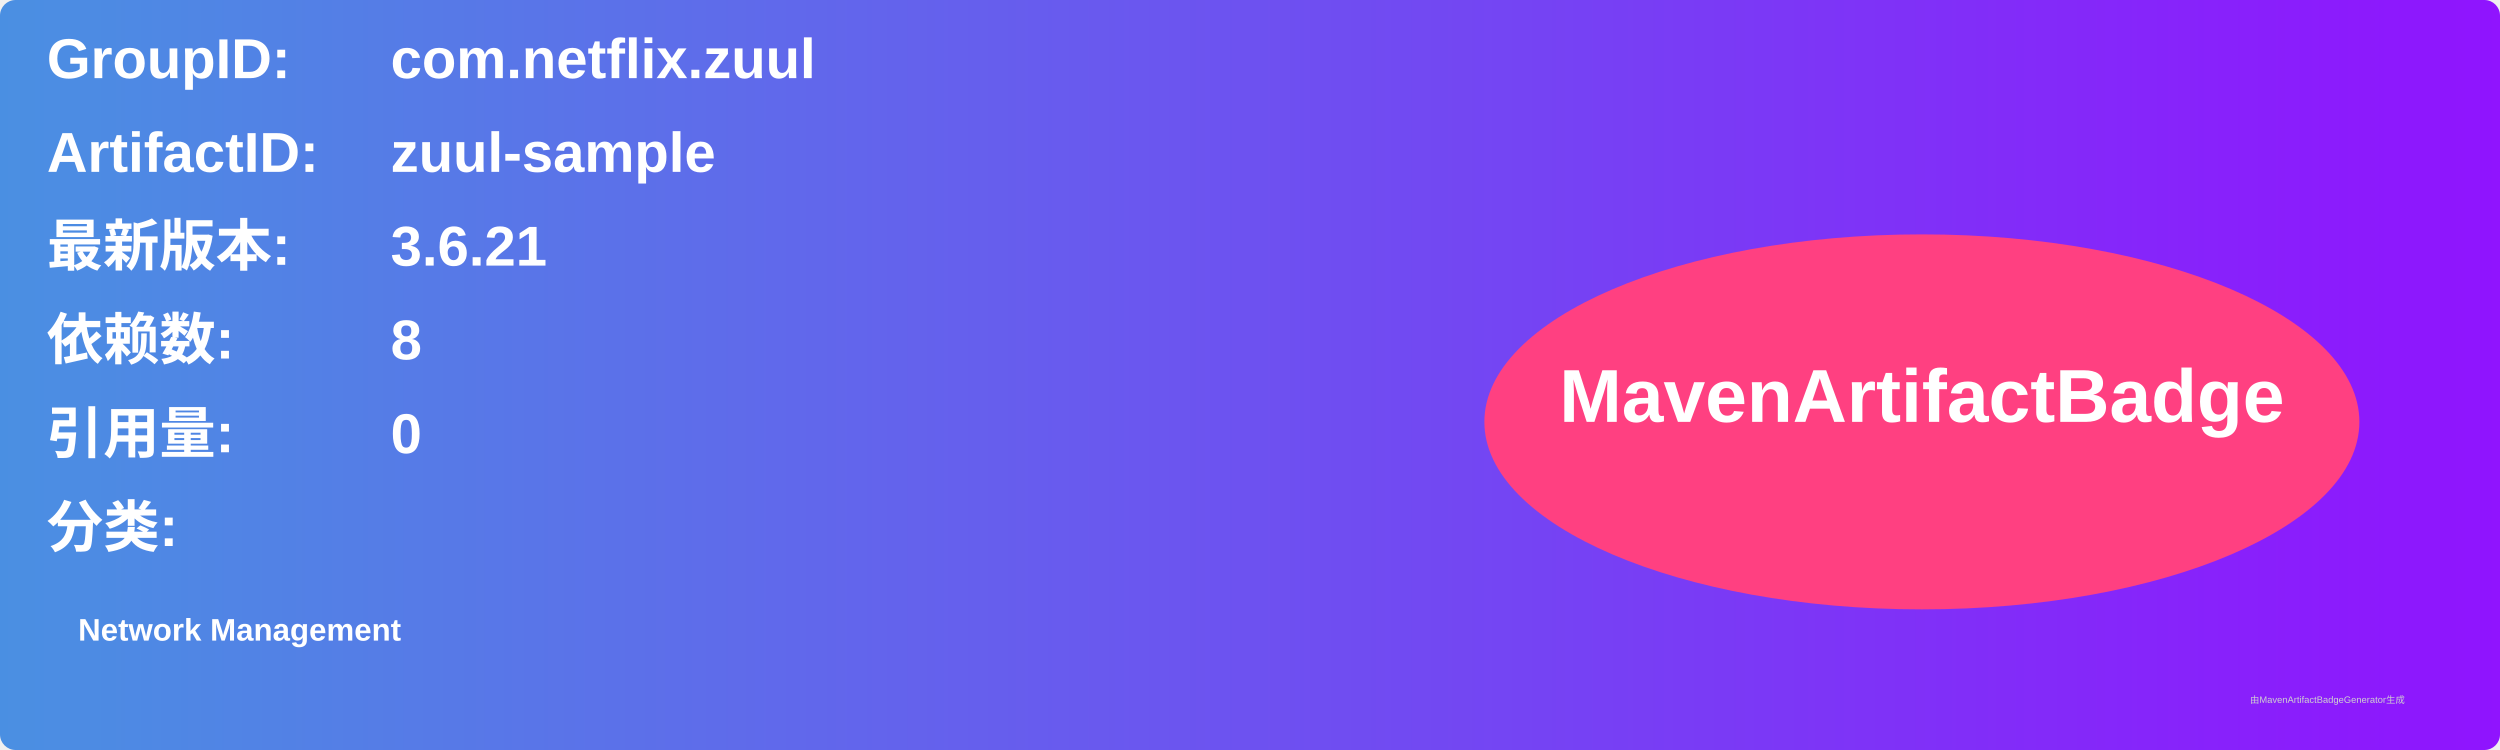
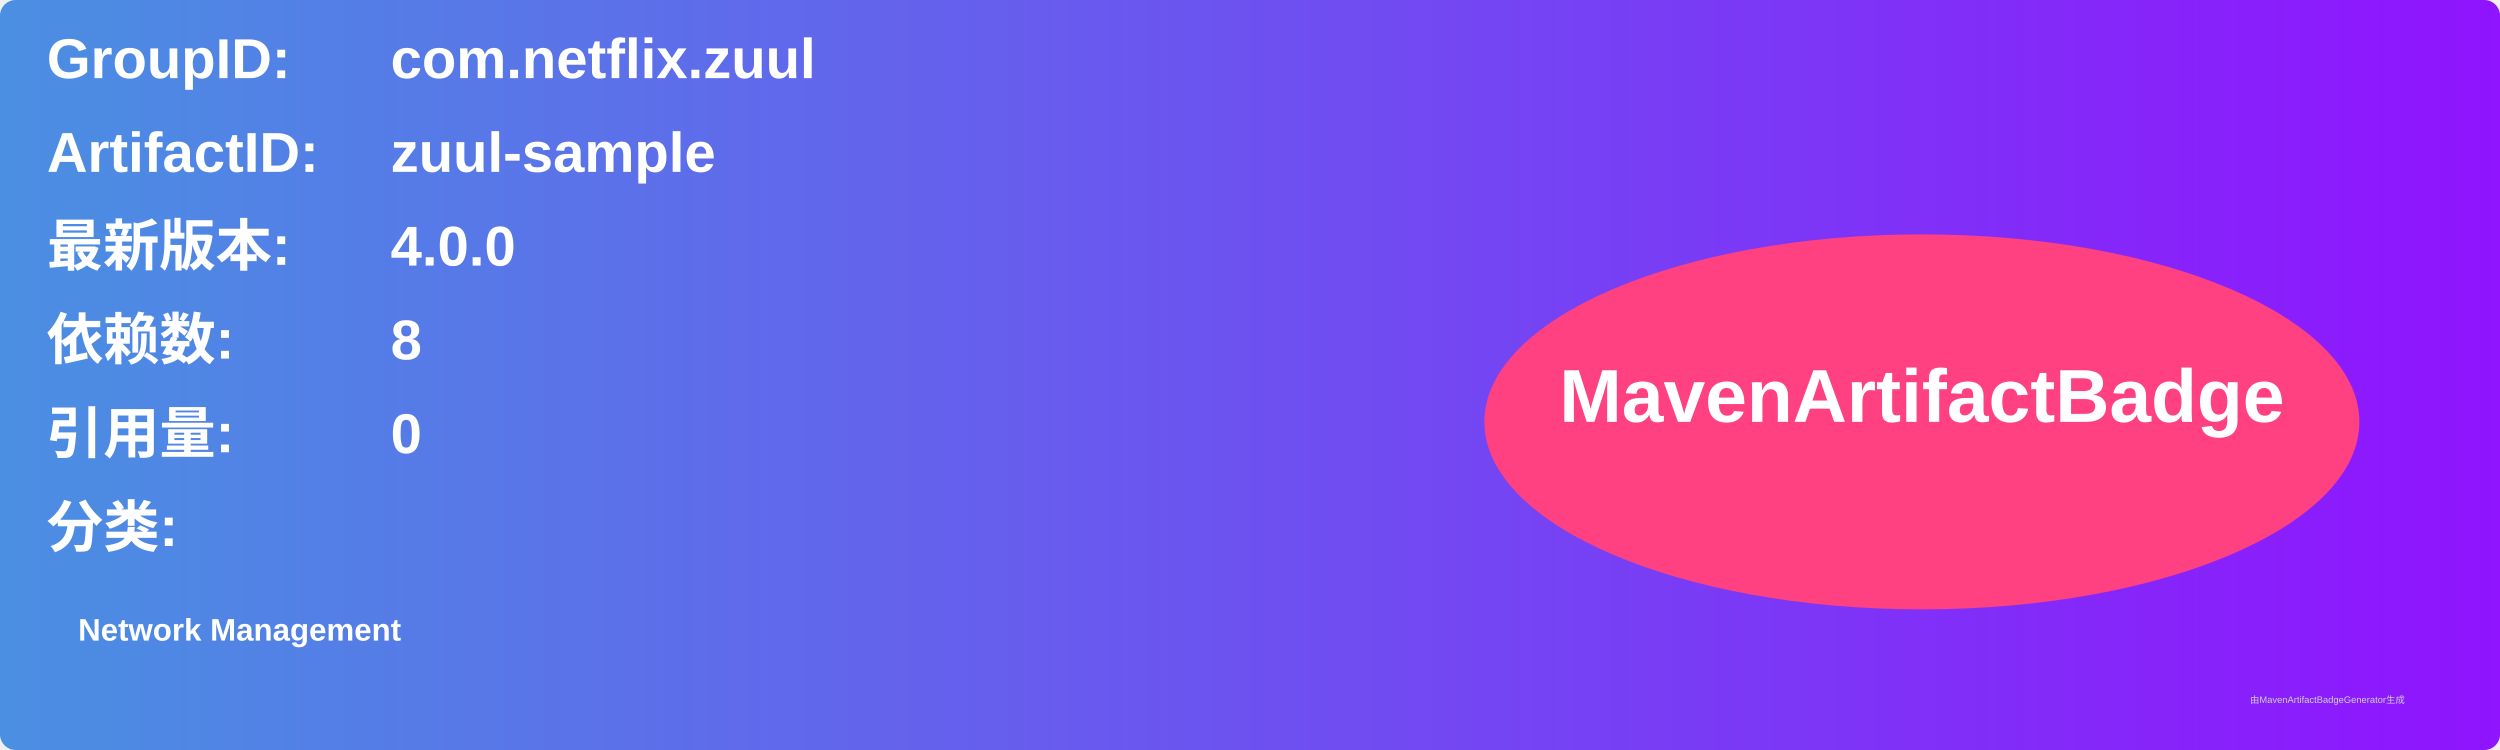
<svg xmlns="http://www.w3.org/2000/svg" width="800" height="240" viewBox="0 0 800 240">
  <linearGradient id="grad" x1="0%" y1="0%" x2="100%" y2="0%">
    <stop offset="0%" stop-color="#4a90e2" />
    <stop offset="100%" stop-color="#9013fe" />
  </linearGradient>
  <rect width="100%" height="100%" rx="5" ry="5" fill="url(#grad)" />
  <g transform="translate(15, 15)">
    <text x="0" y="10" font-family="Arial" font-size="18" fill="white" font-weight="bold" width="260">GroupID:</text>
    <text x="110" y="10" font-family="Arial" font-size="18" fill="white" font-weight="bold" width="460">com.netflix.zuul</text>
    <text x="0" y="40" font-family="Arial" font-size="18" fill="white" font-weight="bold" width="260">ArtifactID:</text>
    <text x="110" y="40" font-family="Arial" font-size="18" fill="white" font-weight="bold" width="460">zuul-sample</text>
    <text x="0" y="70" font-family="Arial" font-size="18" fill="white" font-weight="bold">最新版本:</text>
    <text x="110" y="70" font-family="Arial" font-size="18" fill="white" font-weight="bold">
-       <tspan font-weight="bold">3.6.21</tspan>
+       <tspan font-weight="bold">4.0.0</tspan>
    </text>
    <text x="0" y="100" font-family="Arial" font-size="18" fill="white" font-weight="bold">依赖数: </text>
    <text x="110" y="100" font-family="Arial" font-size="18" fill="white">
      <tspan font-weight="bold">8</tspan>
    </text>
    <text x="0" y="130" font-family="Arial" font-size="18" fill="white" font-weight="bold">引用量: </text>
    <text x="110" y="130" font-family="Arial" font-size="18" fill="white">
      <tspan font-weight="bold">0</tspan>
    </text>
    <text x="0" y="160" font-family="Arial" font-size="18" fill="white" font-weight="bold">分类:</text>
    <text x="10" y="190" font-family="Arial" font-size="10" fill="white">
      <tspan font-weight="bold">Network Management</tspan>
    </text>
    <ellipse cx="600" cy="120" rx="140" ry="60" fill="#ff4081" />
    <text x="600" y="120" text-anchor="middle" font-family="Arial" font-size="24" fill="white" font-weight="bold">MavenArtifactBadge</text>
  </g>
  <text x="720" y="225" font-family="Arial" font-size="3" fill="#d0d0d0">由MavenArtifactBadgeGenerator生成</text>
</svg>
